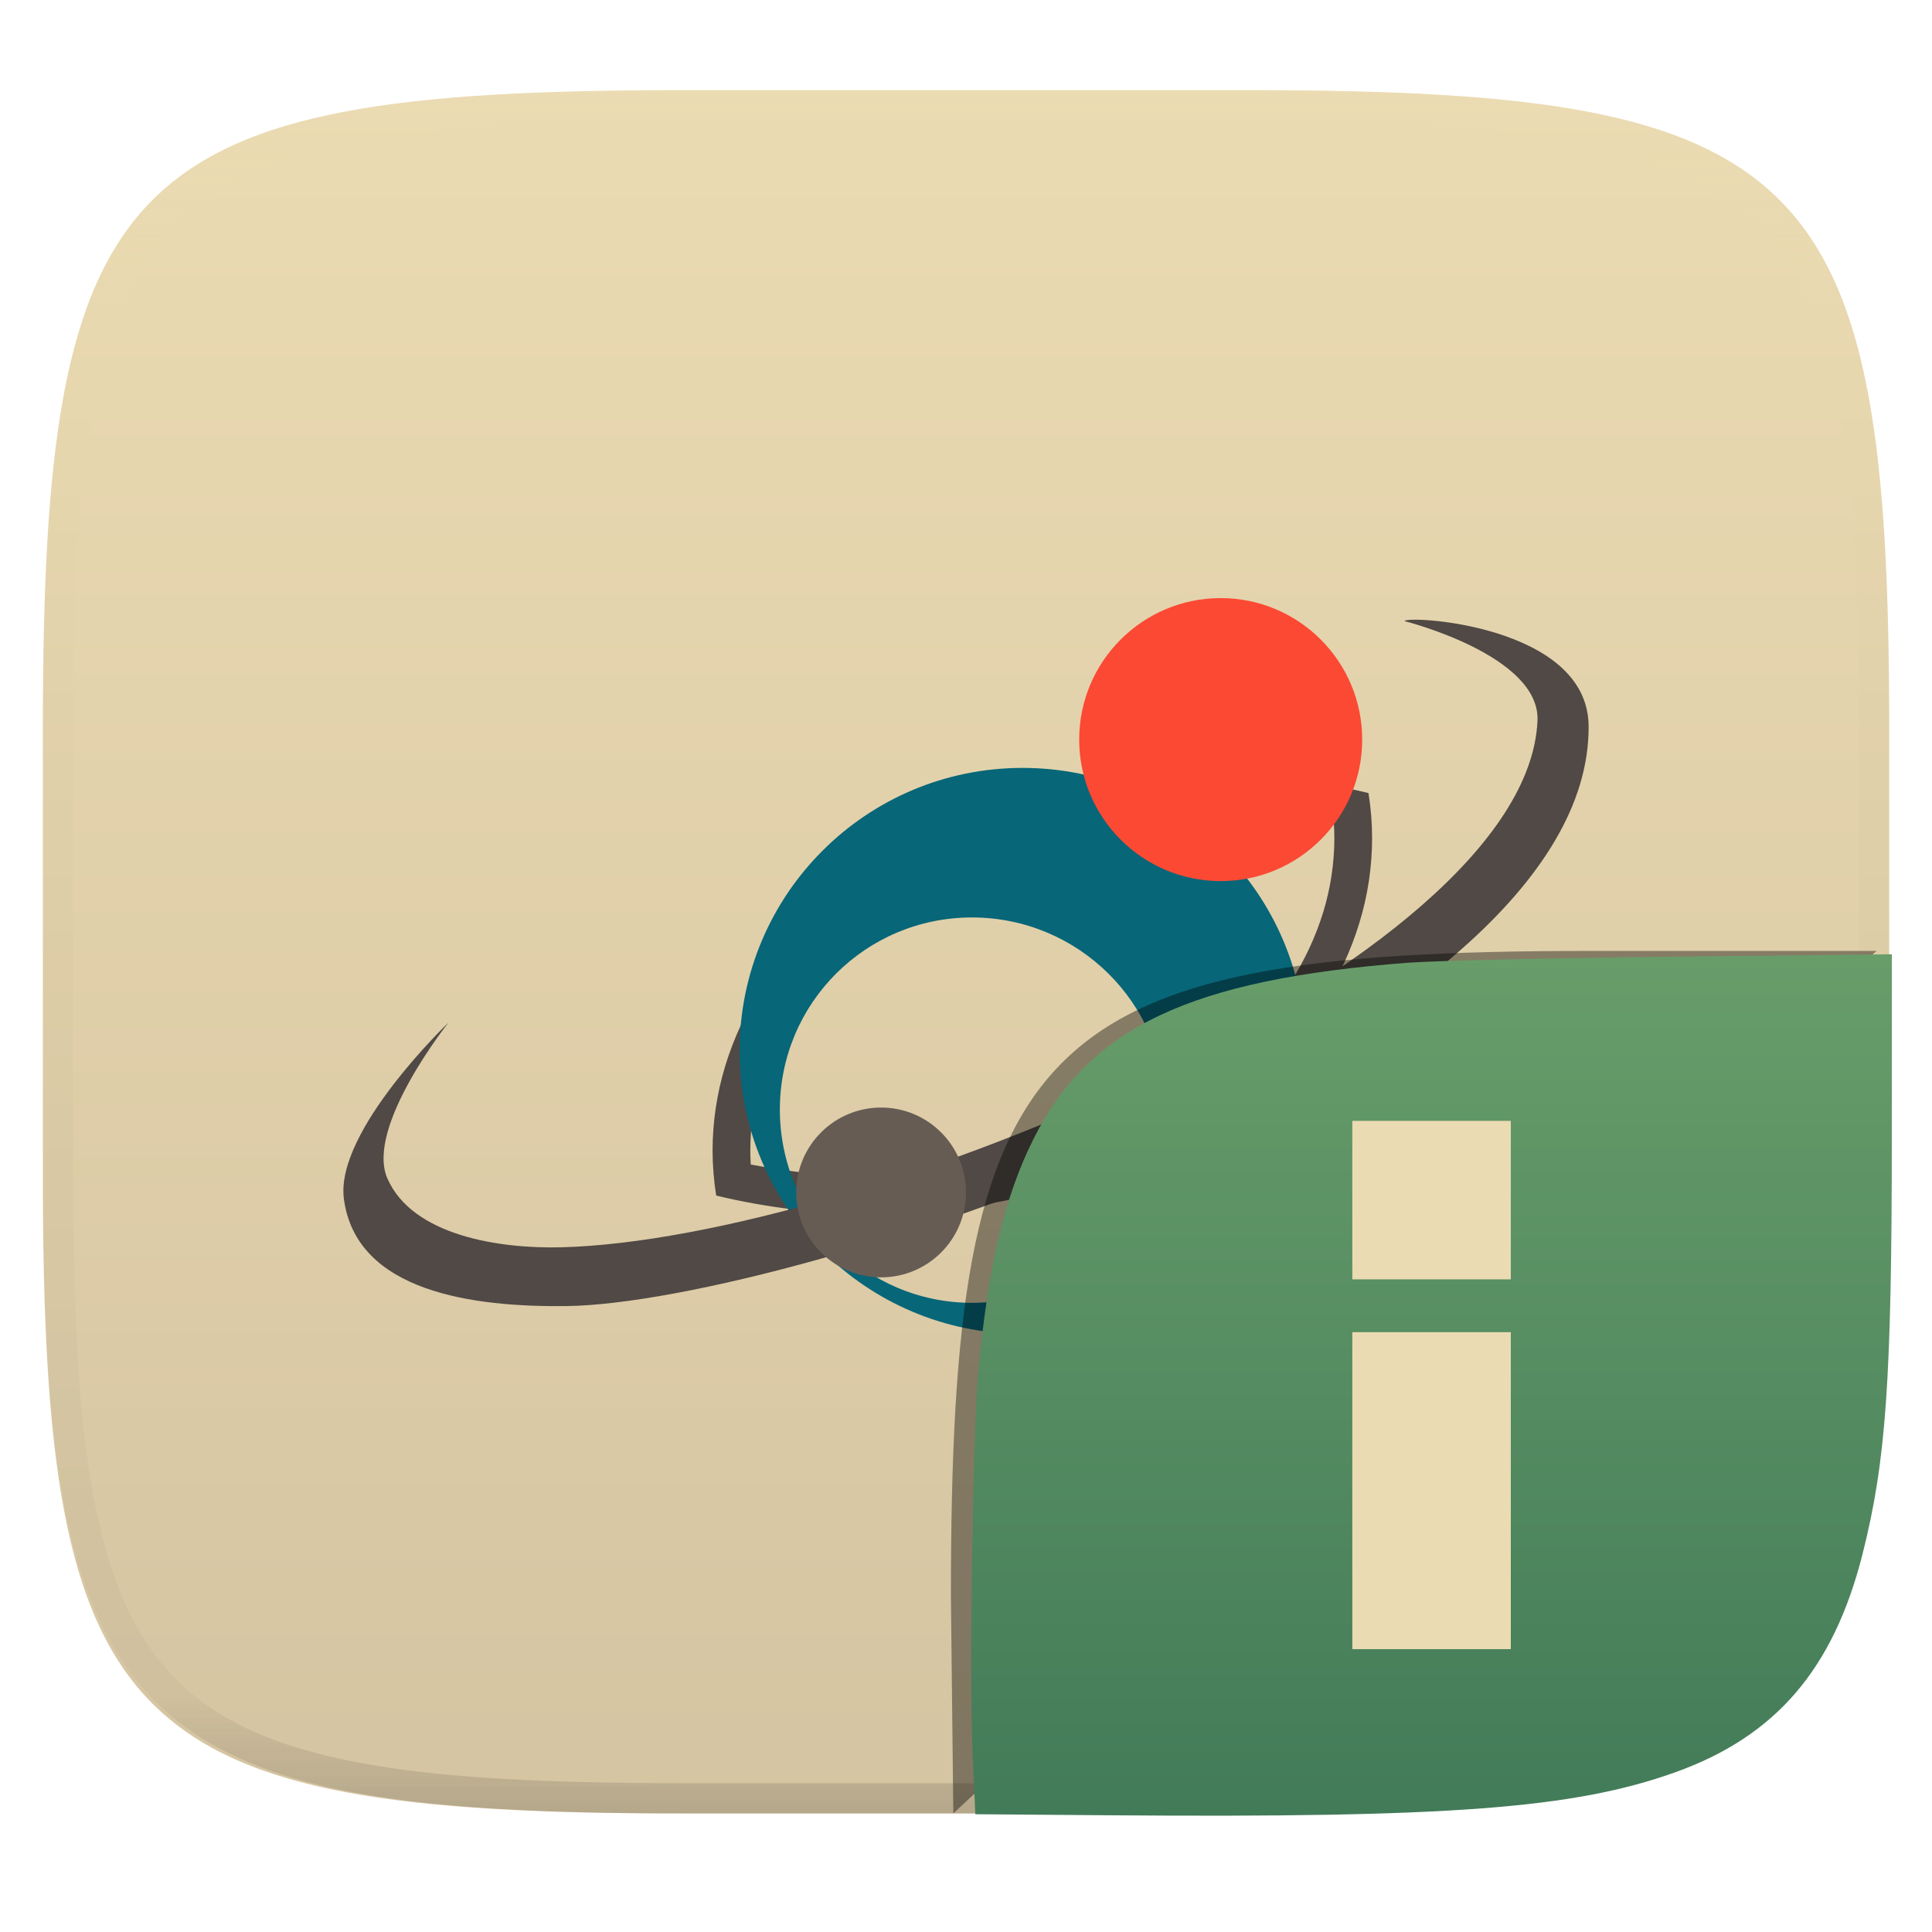
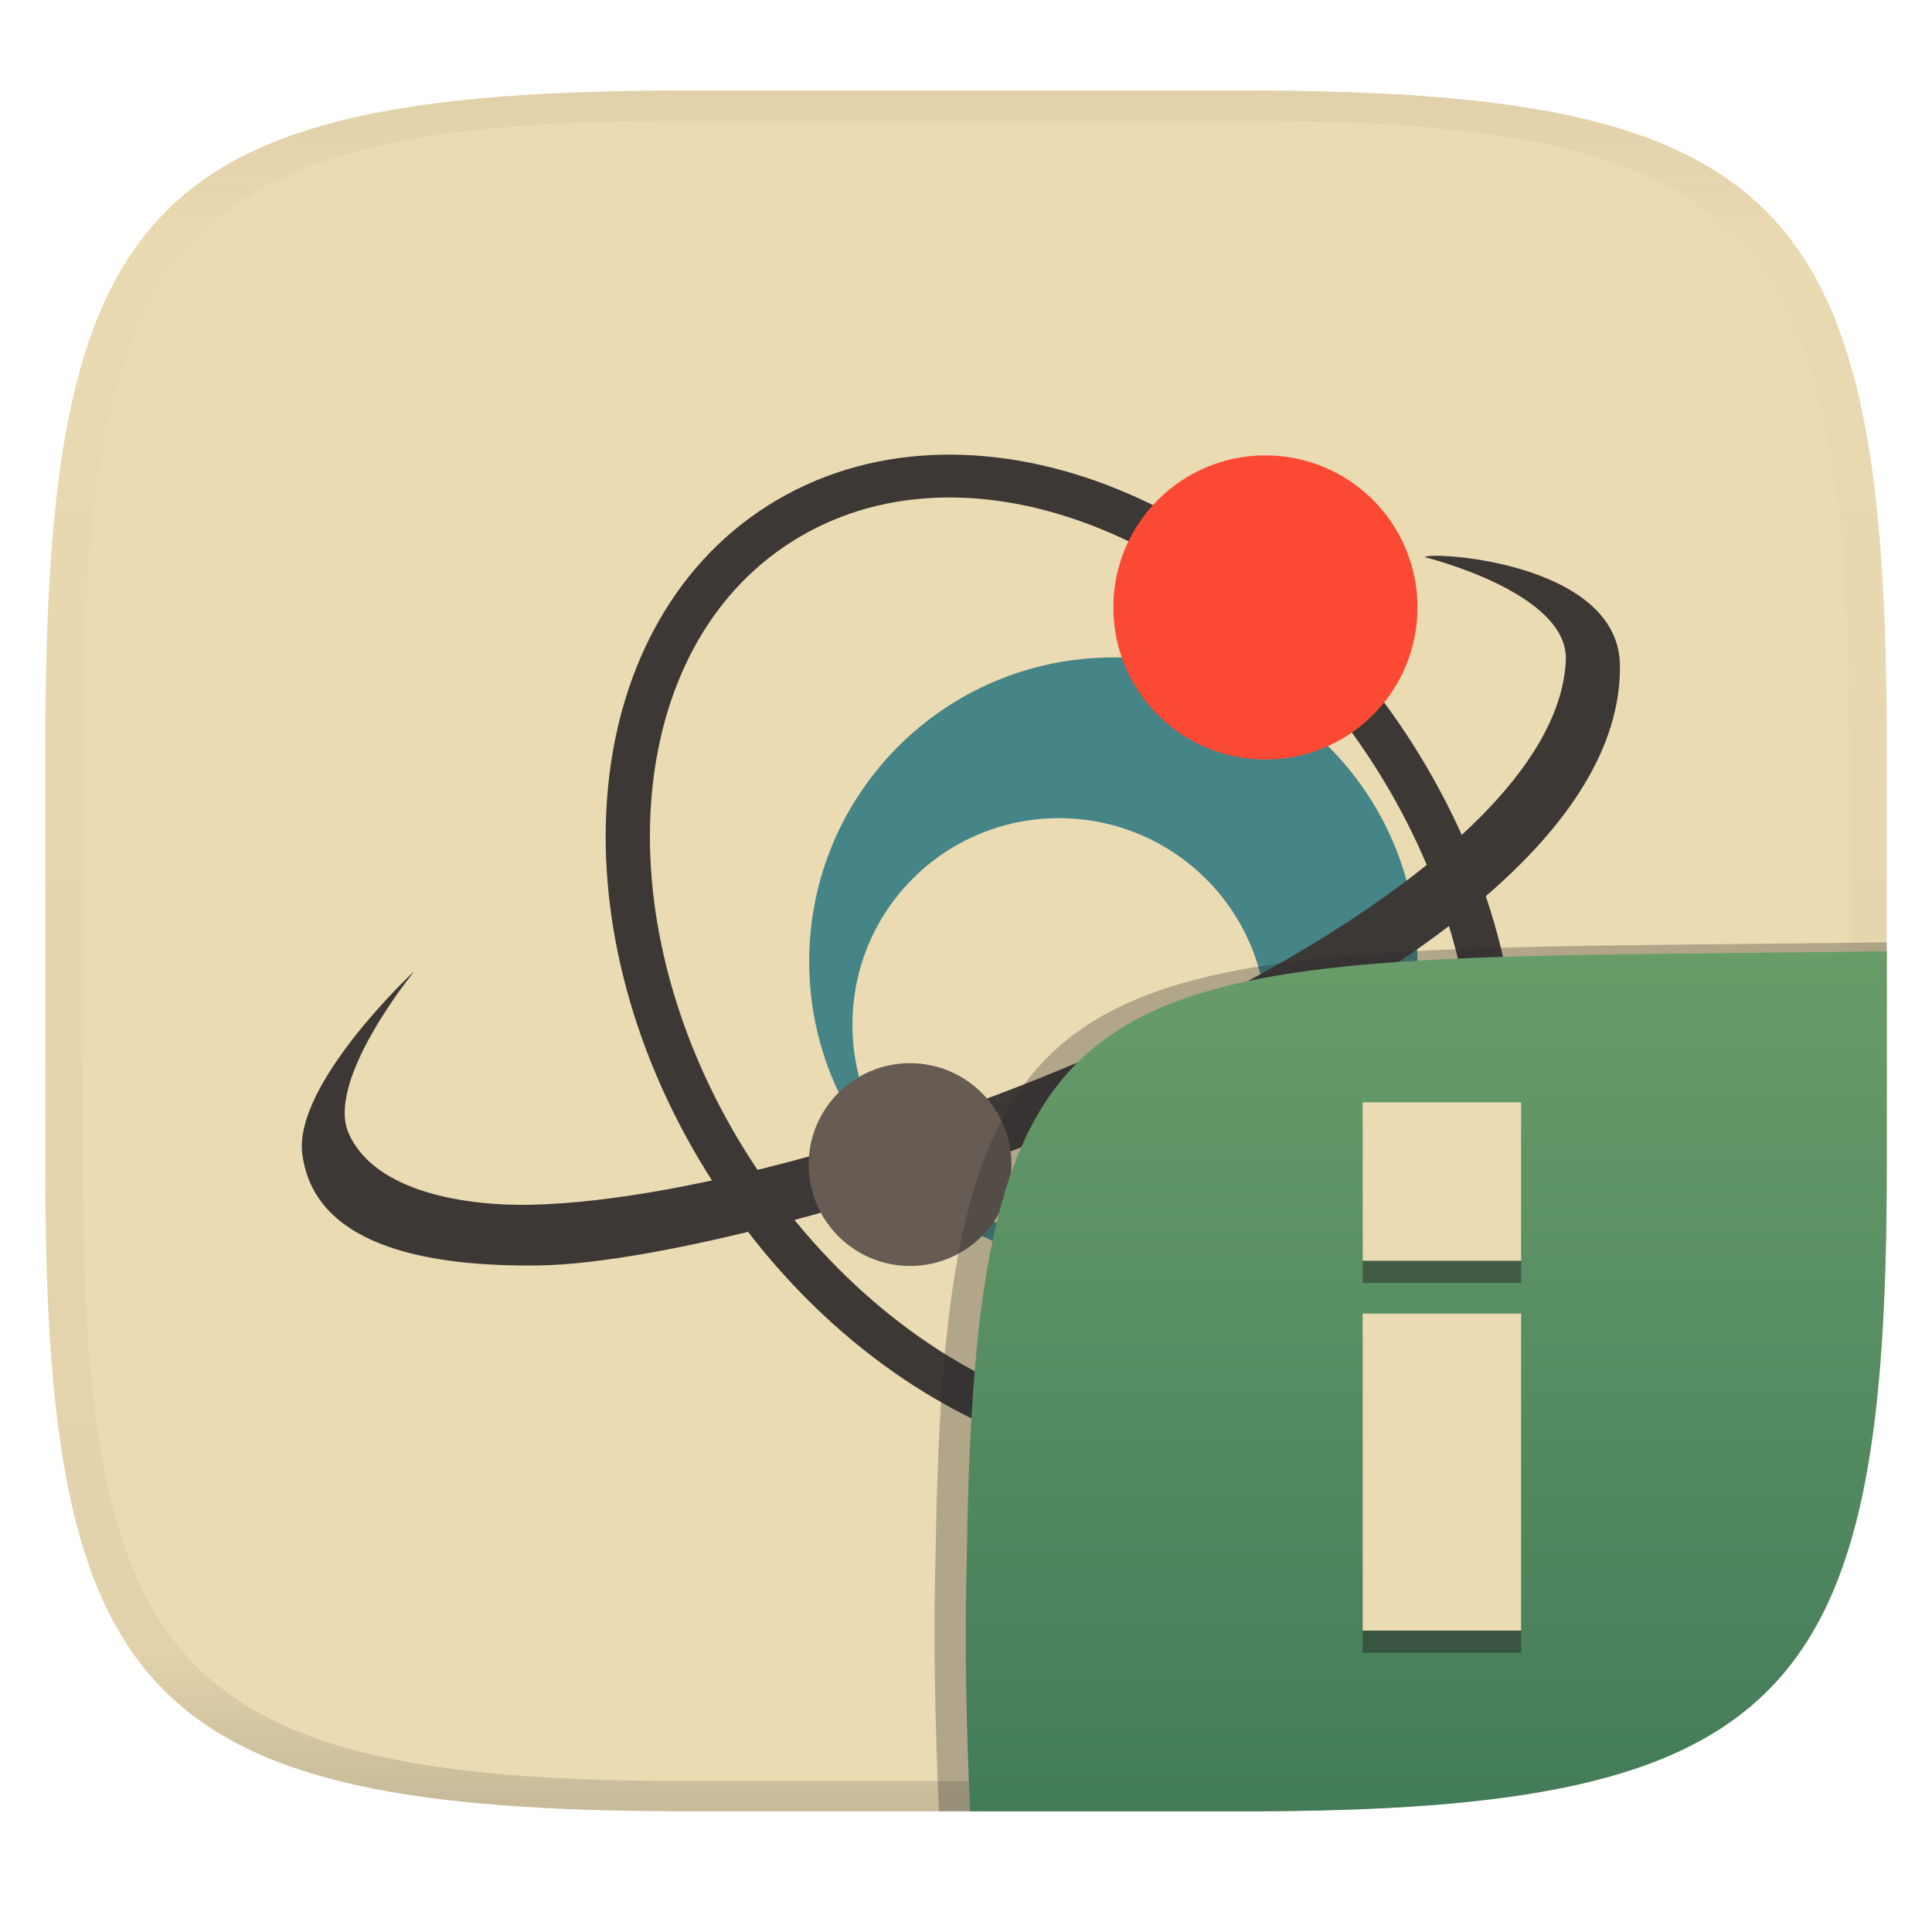
- <svg xmlns="http://www.w3.org/2000/svg" style="isolation:isolate" width="256" height="256" viewBox="0 0 256 256">
-   <g filter="url(#kVQZ0WCqFbkDdKuuP8sO5OmRHrzsyhSv)">
-     <linearGradient id="_lgradient_111" x1="0" x2="0" y1="0" y2="1" gradientTransform="matrix(244.6483,0,0,228.3384,5.68,11.9516)" gradientUnits="userSpaceOnUse">
-       <stop offset="0%" style="stop-color:#ebdbb2" />
-       <stop offset="100%" style="stop-color:#d5c4a1" />
+ <svg xmlns="http://www.w3.org/2000/svg" width="256" height="256" style="isolation:isolate" version="1.1">
+   <g transform="translate(.007136 -.1198)" filter="url(#a)">
+     <linearGradient id="b" x1=".5" x2=".5" y2="1" gradientTransform="matrix(244,0,0,228,5.981,12.12)" gradientUnits="userSpaceOnUse">
+       <stop stop-color="#ebdbb2" offset="0" />
+       <stop stop-color="#ebdbb2" offset="1" />
    </linearGradient>
-     <path fill="url(#_lgradient_111)" d="M 165.689 11.952 C 239.745 11.952 250.328 22.509 250.328 96.495 L 250.328 155.746 C 250.328 229.733 239.745 240.29 165.689 240.29 L 90.319 240.29 C 16.264 240.29 5.68 229.733 5.68 155.746 L 5.68 96.495 C 5.68 22.509 16.264 11.952 90.319 11.952 L 165.689 11.952 Z" />
+     <path d="m165 12.12c72 0 85 15 85 87v56c0 70-13 85-85 85h-74c-72 0-85-15-85-85v-56c0-72 13-87 85-87z" fill="url(#b)" />
  </g>
-   <g opacity=".4">
-     <linearGradient id="_lgradient_112" x1=".517" x2=".517" y1="0" y2="1" gradientTransform="matrix(244.65,0,0,228.34,5.68,11.95)" gradientUnits="userSpaceOnUse">
-       <stop offset="0%" style="stop-color:#ebdbb2" />
-       <stop offset="12.5%" stop-opacity=".098" style="stop-color:#ebdbb2" />
-       <stop offset="92.5%" stop-opacity=".098" style="stop-color:#282828" />
-       <stop offset="100%" stop-opacity=".498" style="stop-color:#282828" />
+   <defs>
+     <linearGradient id="linearGradient31" x1=".5" x2=".5" y2="1" gradientTransform="matrix(244,0,0,228,5.988,12.12)" gradientUnits="userSpaceOnUse">
+       <stop stop-color="#d5c4a1" offset="0" />
+       <stop stop-color="#d5c4a1" stop-opacity=".098" offset=".1" />
+       <stop stop-color="#282828" stop-opacity=".1" offset=".9" />
+       <stop stop-color="#282828" stop-opacity=".4" offset="1" />
    </linearGradient>
-     <path fill="url(#_lgradient_112)" fill-rule="evenodd" d="M 165.068 11.951 C 169.396 11.941 173.724 11.991 178.052 12.089 C 181.927 12.167 185.803 12.315 189.678 12.541 C 193.131 12.737 196.583 13.022 200.026 13.395 C 203.085 13.73 206.144 14.181 209.174 14.741 C 211.889 15.243 214.574 15.881 217.22 16.657 C 219.62 17.355 221.971 18.219 224.243 19.241 C 226.358 20.184 228.384 21.304 230.302 22.591 C 232.142 23.829 233.863 25.244 235.437 26.806 C 237.001 28.378 238.417 30.088 239.656 31.925 C 240.945 33.841 242.066 35.865 243.02 37.967 C 244.043 40.247 244.909 42.585 245.617 44.972 C 246.394 47.615 247.034 50.297 247.535 53.009 C 248.096 56.035 248.548 59.081 248.883 62.136 C 249.257 65.575 249.542 69.014 249.739 72.462 C 249.965 76.323 250.112 80.194 250.201 84.055 C 250.289 88.378 250.339 92.701 250.329 97.014 L 250.329 155.226 C 250.339 159.549 250.289 163.862 250.201 168.185 C 250.112 172.056 249.965 175.917 249.739 179.778 C 249.542 183.226 249.257 186.675 248.883 190.104 C 248.548 193.159 248.096 196.215 247.535 199.241 C 247.034 201.943 246.394 204.625 245.617 207.268 C 244.909 209.655 244.043 212.003 243.02 214.273 C 242.066 216.385 240.945 218.399 239.656 220.315 C 238.417 222.152 237.001 223.872 235.437 225.434 C 233.863 226.996 232.142 228.411 230.302 229.649 C 228.384 230.936 226.358 232.056 224.243 232.999 C 221.971 234.021 219.62 234.885 217.22 235.593 C 214.574 236.369 211.889 237.007 209.174 237.499 C 206.144 238.068 203.085 238.51 200.026 238.845 C 196.583 239.218 193.131 239.503 189.678 239.699 C 185.803 239.925 181.927 240.073 178.052 240.161 C 173.724 240.249 169.396 240.299 165.068 240.289 L 90.942 240.289 C 86.614 240.299 82.286 240.249 77.958 240.161 C 74.083 240.073 70.207 239.925 66.332 239.699 C 62.879 239.503 59.427 239.218 55.984 238.845 C 52.925 238.51 49.866 238.068 46.836 237.499 C 44.121 237.007 41.436 236.369 38.79 235.593 C 36.39 234.885 34.039 234.021 31.767 232.999 C 29.652 232.056 27.626 230.936 25.708 229.649 C 23.868 228.411 22.147 226.996 20.573 225.434 C 19.009 223.872 17.593 222.152 16.354 220.315 C 15.065 218.399 13.944 216.385 12.99 214.273 C 11.967 212.003 11.101 209.655 10.393 207.268 C 9.616 204.625 8.976 201.943 8.475 199.241 C 7.914 196.215 7.462 193.159 7.127 190.104 C 6.753 186.675 6.468 183.226 6.271 179.778 C 6.045 175.917 5.898 172.056 5.809 168.185 C 5.721 163.862 5.671 159.549 5.681 155.226 L 5.681 97.014 C 5.671 92.701 5.721 88.378 5.809 84.055 C 5.898 80.194 6.045 76.323 6.271 72.462 C 6.468 69.014 6.753 65.575 7.127 62.136 C 7.462 59.081 7.914 56.035 8.475 53.009 C 8.976 50.297 9.616 47.615 10.393 44.972 C 11.101 42.585 11.967 40.247 12.99 37.967 C 13.944 35.865 15.065 33.841 16.354 31.925 C 17.593 30.088 19.009 28.378 20.573 26.806 C 22.147 25.244 23.868 23.829 25.708 22.591 C 27.626 21.304 29.652 20.184 31.767 19.241 C 34.039 18.219 36.39 17.355 38.79 16.657 C 41.436 15.881 44.121 15.243 46.836 14.741 C 49.866 14.181 52.925 13.73 55.984 13.395 C 59.427 13.022 62.879 12.737 66.332 12.541 C 70.207 12.315 74.083 12.167 77.958 12.089 C 82.286 11.991 86.614 11.941 90.942 11.951 L 165.068 11.951 Z M 165.078 15.96 C 169.376 15.95 173.675 15.999 177.973 16.087 C 181.8 16.176 185.626 16.323 189.452 16.539 C 192.836 16.736 196.219 17.011 199.583 17.384 C 202.554 17.699 205.515 18.131 208.446 18.681 C 211.023 19.153 213.58 19.762 216.099 20.499 C 218.322 21.147 220.495 21.953 222.6 22.896 C 224.509 23.751 226.338 24.763 228.069 25.922 C 229.692 27.013 231.207 28.26 232.594 29.646 C 233.981 31.031 235.23 32.544 236.332 34.165 C 237.492 35.894 238.506 37.712 239.361 39.608 C 240.306 41.72 241.112 43.892 241.761 46.102 C 242.509 48.617 243.109 51.162 243.591 53.736 C 244.132 56.664 244.565 59.611 244.889 62.578 C 245.263 65.938 245.539 69.308 245.735 72.688 C 245.952 76.51 246.109 80.322 246.188 84.144 C 246.276 88.437 246.325 92.721 246.325 97.014 C 246.325 97.014 246.325 97.014 246.325 97.014 L 246.325 155.226 C 246.325 155.226 246.325 155.226 246.325 155.226 C 246.325 159.519 246.276 163.803 246.188 168.096 C 246.109 171.918 245.952 175.74 245.735 179.552 C 245.539 182.932 245.263 186.302 244.889 189.672 C 244.565 192.629 244.132 195.576 243.591 198.504 C 243.109 201.078 242.509 203.623 241.761 206.138 C 241.112 208.358 240.306 210.52 239.361 212.632 C 238.506 214.528 237.492 216.356 236.332 218.075 C 235.23 219.706 233.981 221.219 232.594 222.604 C 231.207 223.98 229.692 225.227 228.069 226.318 C 226.338 227.477 224.509 228.489 222.6 229.344 C 220.495 230.297 218.322 231.093 216.099 231.741 C 213.58 232.478 211.023 233.087 208.446 233.559 C 205.515 234.109 202.554 234.541 199.583 234.865 C 196.219 235.229 192.836 235.514 189.452 235.701 C 185.626 235.917 181.8 236.074 177.973 236.153 C 173.675 236.251 169.376 236.29 165.078 236.29 C 165.078 236.29 165.078 236.29 165.068 236.29 L 90.942 236.29 C 90.932 236.29 90.932 236.29 90.932 236.29 C 86.634 236.29 82.335 236.251 78.037 236.153 C 74.21 236.074 70.384 235.917 66.558 235.701 C 63.174 235.514 59.791 235.229 56.427 234.865 C 53.456 234.541 50.495 234.109 47.564 233.559 C 44.987 233.087 42.43 232.478 39.911 231.741 C 37.688 231.093 35.515 230.297 33.41 229.344 C 31.501 228.489 29.672 227.477 27.941 226.318 C 26.318 225.227 24.803 223.98 23.416 222.604 C 22.029 221.219 20.78 219.706 19.678 218.075 C 18.518 216.356 17.504 214.528 16.649 212.632 C 15.704 210.52 14.898 208.358 14.249 206.138 C 13.501 203.623 12.901 201.078 12.419 198.504 C 11.878 195.576 11.445 192.629 11.121 189.672 C 10.747 186.302 10.472 182.932 10.275 179.552 C 10.058 175.74 9.901 171.918 9.822 168.096 C 9.734 163.803 9.685 159.519 9.685 155.226 C 9.685 155.226 9.685 155.226 9.685 155.226 L 9.685 97.014 C 9.685 97.014 9.685 97.014 9.685 97.014 C 9.685 92.721 9.734 88.437 9.822 84.144 C 9.901 80.322 10.058 76.51 10.275 72.688 C 10.472 69.308 10.747 65.938 11.121 62.578 C 11.445 59.611 11.878 56.664 12.419 53.736 C 12.901 51.162 13.501 48.617 14.249 46.102 C 14.898 43.892 15.704 41.72 16.649 39.608 C 17.504 37.712 18.518 35.894 19.678 34.165 C 20.78 32.544 22.029 31.031 23.416 29.646 C 24.803 28.26 26.318 27.013 27.941 25.922 C 29.672 24.763 31.501 23.751 33.41 22.896 C 35.515 21.953 37.688 21.147 39.911 20.499 C 42.43 19.762 44.987 19.153 47.564 18.681 C 50.495 18.131 53.456 17.699 56.427 17.384 C 59.791 17.011 63.174 16.736 66.558 16.539 C 70.384 16.323 74.21 16.176 78.037 16.087 C 82.335 15.999 86.634 15.95 90.932 15.96 C 90.932 15.96 90.932 15.96 90.942 15.96 L 165.068 15.96 C 165.078 15.96 165.078 15.96 165.078 15.96 Z" />
+     <linearGradient id="b-9-6" x1=".631" x2=".631" y1=".5" y2="1" gradientTransform="matrix(244,0,0,228,5.995,12)" gradientUnits="userSpaceOnUse">
+       <stop stop-color="#689d6a" offset="0" />
+       <stop stop-color="#427b58" offset="1" />
+     </linearGradient>
+   </defs>
+   <g transform="translate(-.6778 -.5882)" stroke-width="13.43" style="isolation:isolate">
+     <path d="m125.4 60.84c-7.665 0.165-15.08 2.084-21.73 5.98-13.3 7.793-20.85 21.91-22.42 38.03-1.577 16.12 2.701 34.35 13.09 51.08 10.32 16.62 24.79 28.72 40.06 34.82 15.26 6.105 31.49 6.181 44.71-1.563s20.75-21.74 22.39-37.74c1.637-16-2.521-34.13-12.73-50.82-10.27-16.8-24.77-29.05-40.11-35.26-7.669-3.105-15.59-4.691-23.26-4.526zm0.191 5.674c6.74-0.138 13.81 1.274 20.82 4.111 14.02 5.674 27.65 17.1 37.32 32.91 9.611 15.71 13.43 32.71 11.93 47.34-1.496 14.63-8.187 26.76-19.58 33.43-11.39 6.674-25.52 6.746-39.46 1.17s-27.54-16.84-37.26-32.49c-9.78-15.75-13.72-32.86-12.28-47.59 1.442-14.74 8.148-26.98 19.61-33.7 5.732-3.359 12.15-5.045 18.89-5.182z" fill="#3c3836" />
+     <path d="m148.2 87.7c-22.27 0-40.3 18.03-40.3 40.3s18.03 40.3 40.3 40.3 40.3-18.03 40.3-40.3-18.03-40.3-40.3-40.3zm-7.209 21.3c15.14 0 27.52 12.22 27.52 27.36s-12.38 27.52-27.52 27.52-27.36-12.38-27.36-27.52 12.22-27.36 27.36-27.36z" fill="#458588" />
+     <path d="m55.44 129.4s-15.95 14.87-14.7 24.16c1.718 12.81 18.19 14.85 31.19 14.71 31.52-0.355 143.8-36.33 143.4-79.48-0.121-13.95-25.81-15.19-25.81-14.36 0 0 19.05 4.67 18.64 13.66-1.549 33.49-95.3 71.1-136.9 72.13-8.738 0.216-20.9-1.621-24.38-9.454-3.115-7.022 8.604-21.36 8.604-21.36z" fill="#3c3836" />
+     <path d="m188.5 81.08a20.15 20.15 0 0 1-40.3 0 20.15 20.15 0 1 1 40.3 0z" fill="#fb4934" />
+     <path d="m134.7 154.9a13.43 13.43 0 0 1-26.87 0 13.43 13.43 0 1 1 26.87 0z" fill="#665c54" />
  </g>
-   <g>
-     <path fill="#504945" fill-rule="evenodd" d="M 181.33 105.08 C 181.65 107.07 181.81 109.07 181.81 111.09 C 181.8 114.89 181.24 118.67 180.12 122.3 C 178.99 126 177.35 129.53 175.25 132.78 C 173.05 136.2 170.43 139.34 167.47 142.13 C 164.29 145.12 160.79 147.75 157.04 149.99 C 154.02 151.79 150.88 153.37 147.63 154.71 C 144.31 156.08 140.9 157.21 137.42 158.11 C 130.29 159.95 122.95 160.88 115.58 160.87 C 108.62 160.87 101.67 160.05 94.9 158.42 C 94.58 156.43 94.42 154.42 94.42 152.41 C 94.43 148.61 95 144.83 96.11 141.2 C 97.25 137.5 98.89 133.97 100.98 130.72 C 103.19 127.3 105.8 124.16 108.76 121.37 C 111.95 118.38 115.44 115.75 119.19 113.51 C 122.21 111.7 125.36 110.13 128.61 108.79 C 131.92 107.42 135.33 106.29 138.81 105.39 C 145.94 103.54 153.28 102.62 160.65 102.63 C 167.62 102.63 174.56 103.45 181.33 105.08 Z M 176.75 109.2 C 176.79 109.82 176.81 110.46 176.81 111.09 C 176.8 114.39 176.31 117.68 175.34 120.84 C 174.34 124.1 172.89 127.21 171.05 130.08 C 169.06 133.15 166.71 135.98 164.04 138.48 C 161.12 141.23 157.92 143.65 154.47 145.7 C 151.67 147.38 148.75 148.84 145.72 150.09 C 142.62 151.36 139.42 152.43 136.17 153.27 C 129.45 155.01 122.53 155.88 115.59 155.87 C 110.18 155.87 104.78 155.35 99.48 154.3 C 99.44 153.68 99.42 153.05 99.42 152.42 C 99.43 149.11 99.92 145.82 100.89 142.66 C 101.89 139.4 103.34 136.29 105.18 133.42 C 107.17 130.35 109.52 127.52 112.19 125.02 C 115.11 122.27 118.32 119.85 121.76 117.8 C 124.56 116.12 127.49 114.66 130.51 113.41 C 133.62 112.14 136.81 111.07 140.06 110.23 C 146.78 108.49 153.7 107.62 160.65 107.63 C 166.05 107.63 171.45 108.15 176.75 109.2 Z" />
-     <path fill="#076678" d="M 135.498 101.751 C 114.783 101.751 97.999 118.53 97.999 139.25 C 97.999 159.97 114.779 176.749 135.498 176.749 C 156.218 176.749 172.998 159.97 172.998 139.25 C 172.998 118.53 156.218 101.751 135.498 101.751 Z M 128.792 121.568 C 142.879 121.568 154.399 132.938 154.399 147.025 C 154.399 161.112 142.878 172.632 128.792 172.632 C 114.705 172.632 103.335 161.111 103.335 147.025 C 103.335 132.938 114.705 121.568 128.792 121.568 Z" />
-     <path fill="#504945" d="M 59.453 135.47 C 59.453 135.47 44.389 149.854 45.565 158.838 C 47.189 171.229 62.749 173.205 75.029 173.062 C 104.802 172.725 210.844 137.933 210.499 96.189 C 210.387 82.696 186.117 81.503 186.117 82.303 C 186.117 82.303 204.118 86.82 203.726 95.511 C 202.263 127.908 113.69 164.28 74.354 165.274 C 66.097 165.484 54.607 163.699 51.321 156.124 C 48.378 149.336 59.449 135.469 59.449 135.469 L 59.453 135.47 Z" />
-     <path fill="#fb4934" d="M 180.498 98.001 C 180.498 108.356 172.103 116.75 161.748 116.75 C 151.393 116.75 142.998 108.356 142.998 98.001 C 142.998 87.645 151.393 79.251 161.748 79.251 C 172.103 79.251 180.498 87.645 180.498 98.001 Z" />
-     <path fill="#665c54" d="M 127.999 158.007 C 127.999 164.22 122.962 169.257 116.749 169.257 C 110.536 169.257 105.499 164.22 105.499 158.007 C 105.499 151.794 110.536 146.757 116.749 146.757 C 122.962 146.757 127.999 151.794 127.999 158.007 Z" />
+   <g transform="translate(.007189 -.1198)" opacity=".5">
+     <path d="m91 12.12c-72 0-85 15-85 87v56c0 70 13 85 85 85h74c72 0 85-15 85-85v-56c0-72-13-87-85-87zm0 4h74c68 0 80 15 80 83v56c0 66-12 81-80 81h-74c-68 0-80-15-80-81v-56c0-68 12-83 80-83z" fill="url(#linearGradient31)" opacity="1" />
  </g>
-   <g opacity=".4" filter="url(#2nUDvDWyAnU43xsJNWDiWyD6B2tU5xYN)">
-     <path d="M 126.32 240.288 L 126 211.494 C 126 137.507 136.584 126 210.639 126 L 248.648 126" />
-   </g>
-   <linearGradient id="_lgradient_113" x1=".5" x2=".5" y1="1" y2="0" gradientTransform="matrix(121.9849,0,0,114.1423,128.7,126.4461)" gradientUnits="userSpaceOnUse">
-     <stop offset="0%" style="stop-color:#427b58" />
-     <stop offset="100%" style="stop-color:#689d6a" />
-   </linearGradient>
-   <path fill="url(#_lgradient_113)" d="M 146.981 240.533 L 129.235 240.395 L 128.875 232.289 C 128.427 222.201 128.898 189.86 129.607 182.052 C 130.892 167.904 133.047 158.74 136.92 150.966 C 144.316 136.118 157.752 129.78 186.519 127.57 C 189.982 127.304 205.835 126.942 221.75 126.766 L 250.685 126.446 L 250.678 150.617 C 250.668 182.808 249.912 193.582 246.801 205.9 C 242.946 221.166 235.296 230.076 221.947 234.847 C 208.546 239.636 192.096 240.884 146.982 240.533 L 146.981 240.533 Z" />
-   <g>
-     <rect fill="#ebdbb2" width="21" height="42" x="179.19" y="176.52" transform="matrix(1,0,0,1,0,0)" />
-     <rect fill="#ebdbb2" width="21" height="21" x="179.19" y="148.52" transform="matrix(1,0,0,1,0,0)" />
+   <g transform="translate(.007136 .0499)" style="isolation:isolate">
+     <path d="m250 124.82-29.932 0.324c-81.008 0.875-94.966 4.45-96.093 80.376-0.344 11.488-0.078 22.956 0.442 34.434 2.1e-4 4e-3 37.418 4e-3 37.687 4e-3 74.443 0 87.884-15.156 87.884-85.882z" fill="#282828" opacity=".3" stroke-width="1.022" style="isolation:isolate" />
+     <path d="m250 126-28.95 0.32c-78.35 0.867-91.85 4.404-92.94 79.55-0.332 11.37-0.076 22.72 0.428 34.08 1.9e-4 4e-3 36.19 4e-3 36.45 4e-3 72 0 85-15 85-85z" fill="url(#b-9-6)" style="isolation:isolate" />
+     <path d="m180.55 148.95v21h21v-21zm0 28v42h21v-42z" fill="#282828" opacity=".5" style="isolation:isolate" />
+     <path transform="translate(-.007136 -.0499)" d="m180.56 146.06v21h21v-21zm0 28v42h21v-42z" fill="#ebdbb2" style="isolation:isolate" />
  </g>
</svg>
